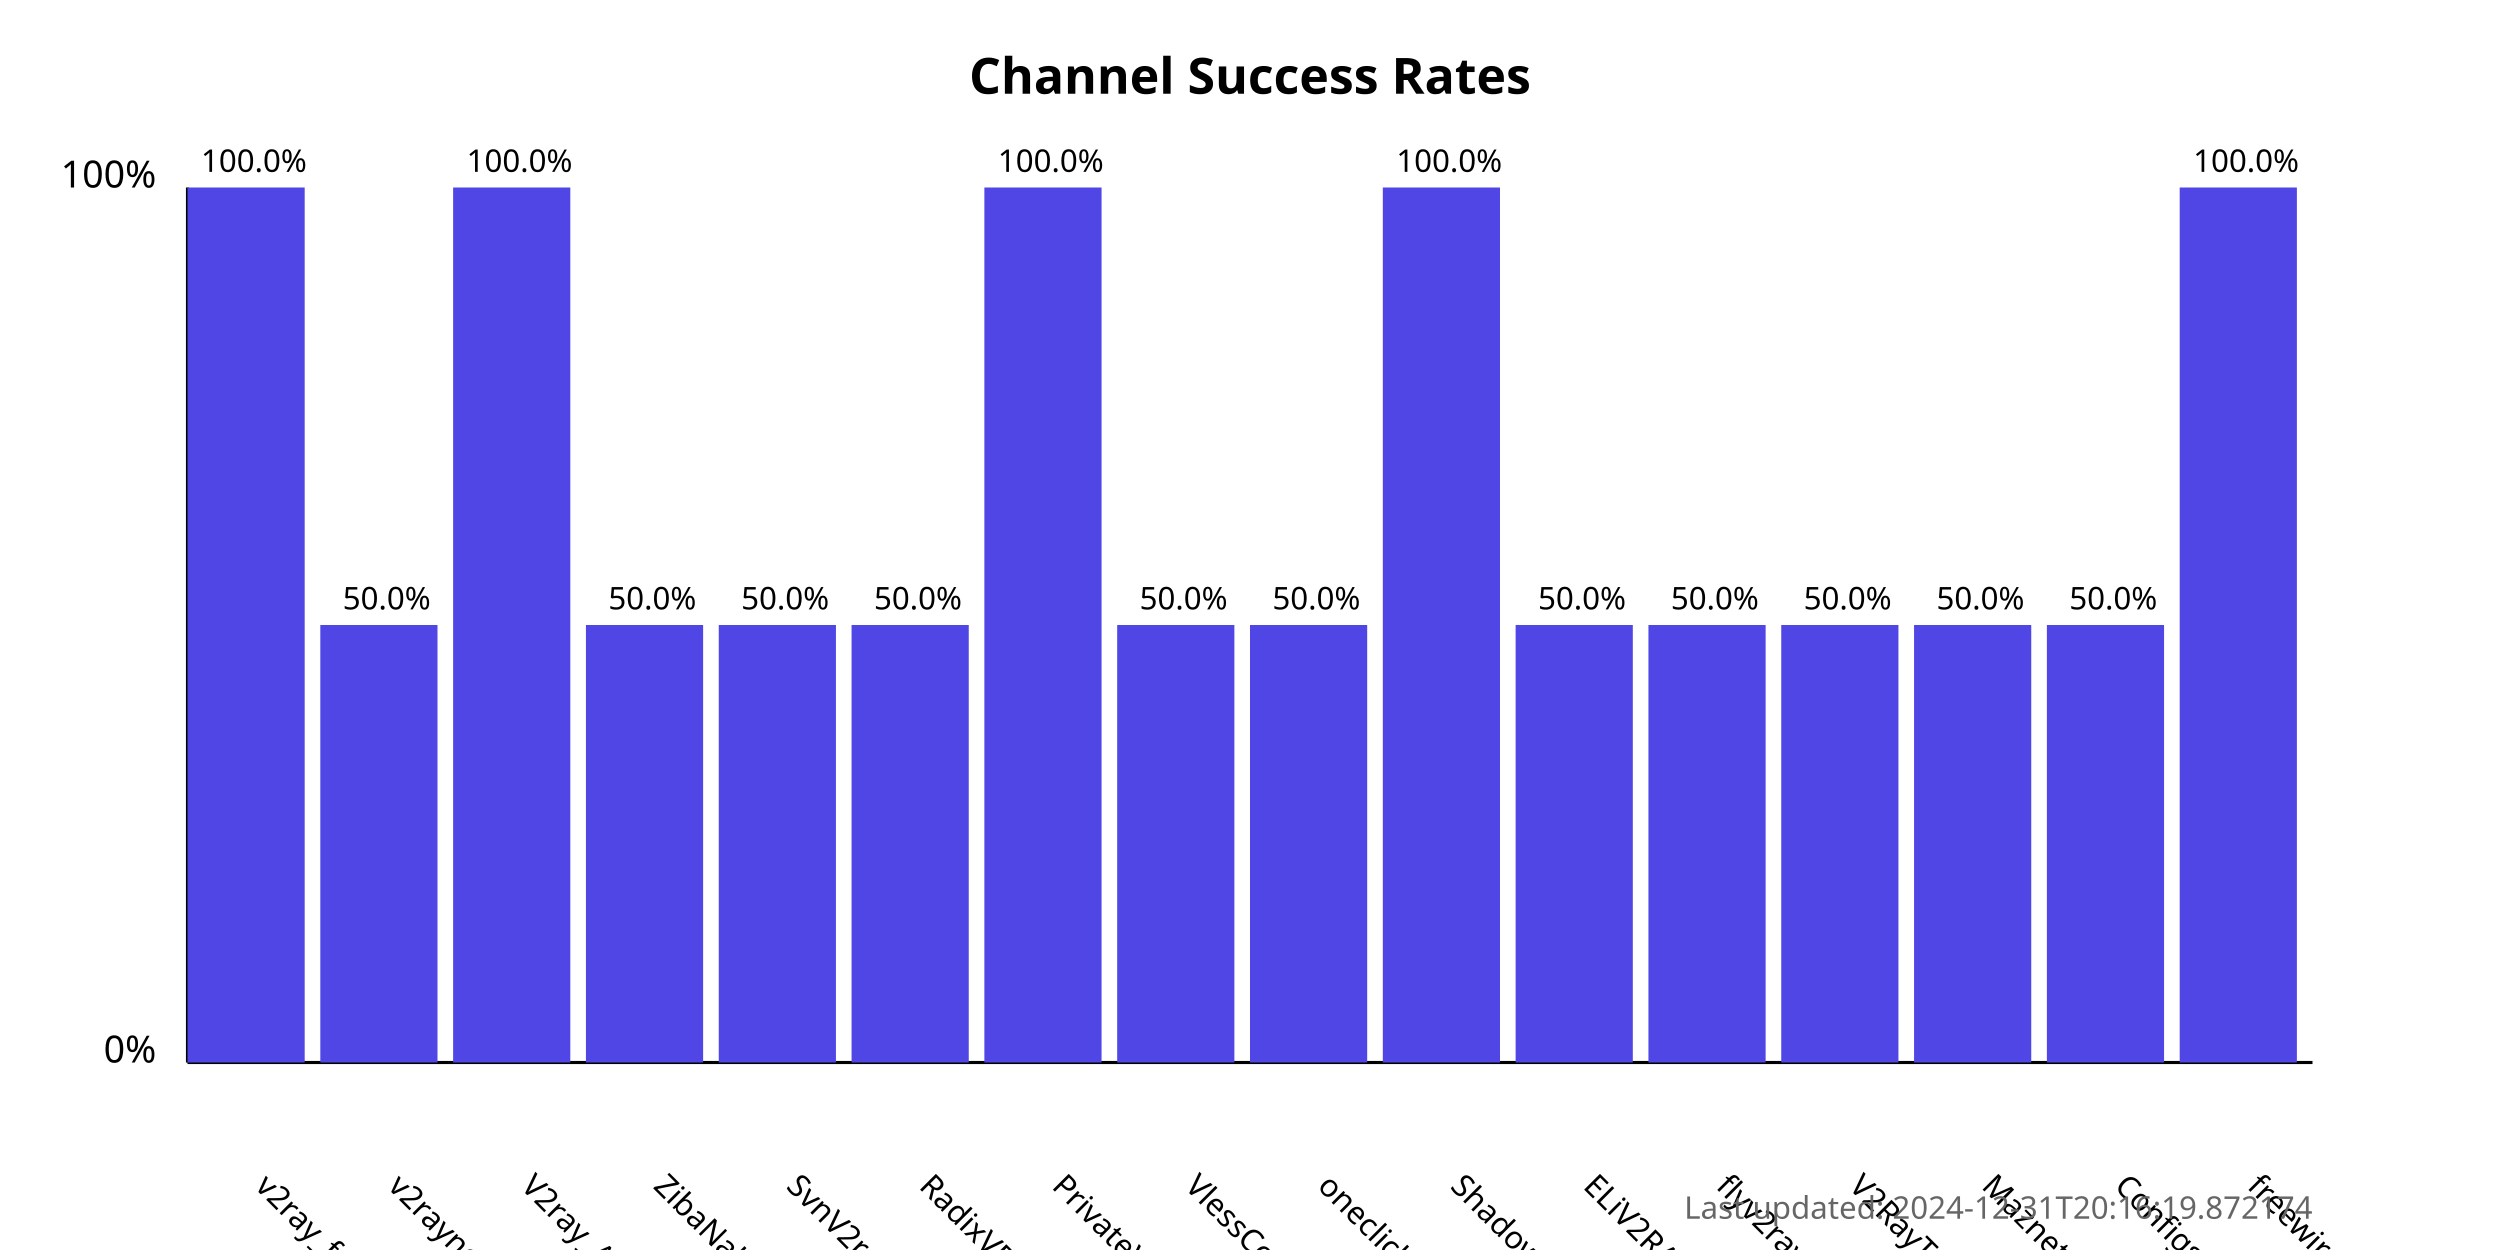
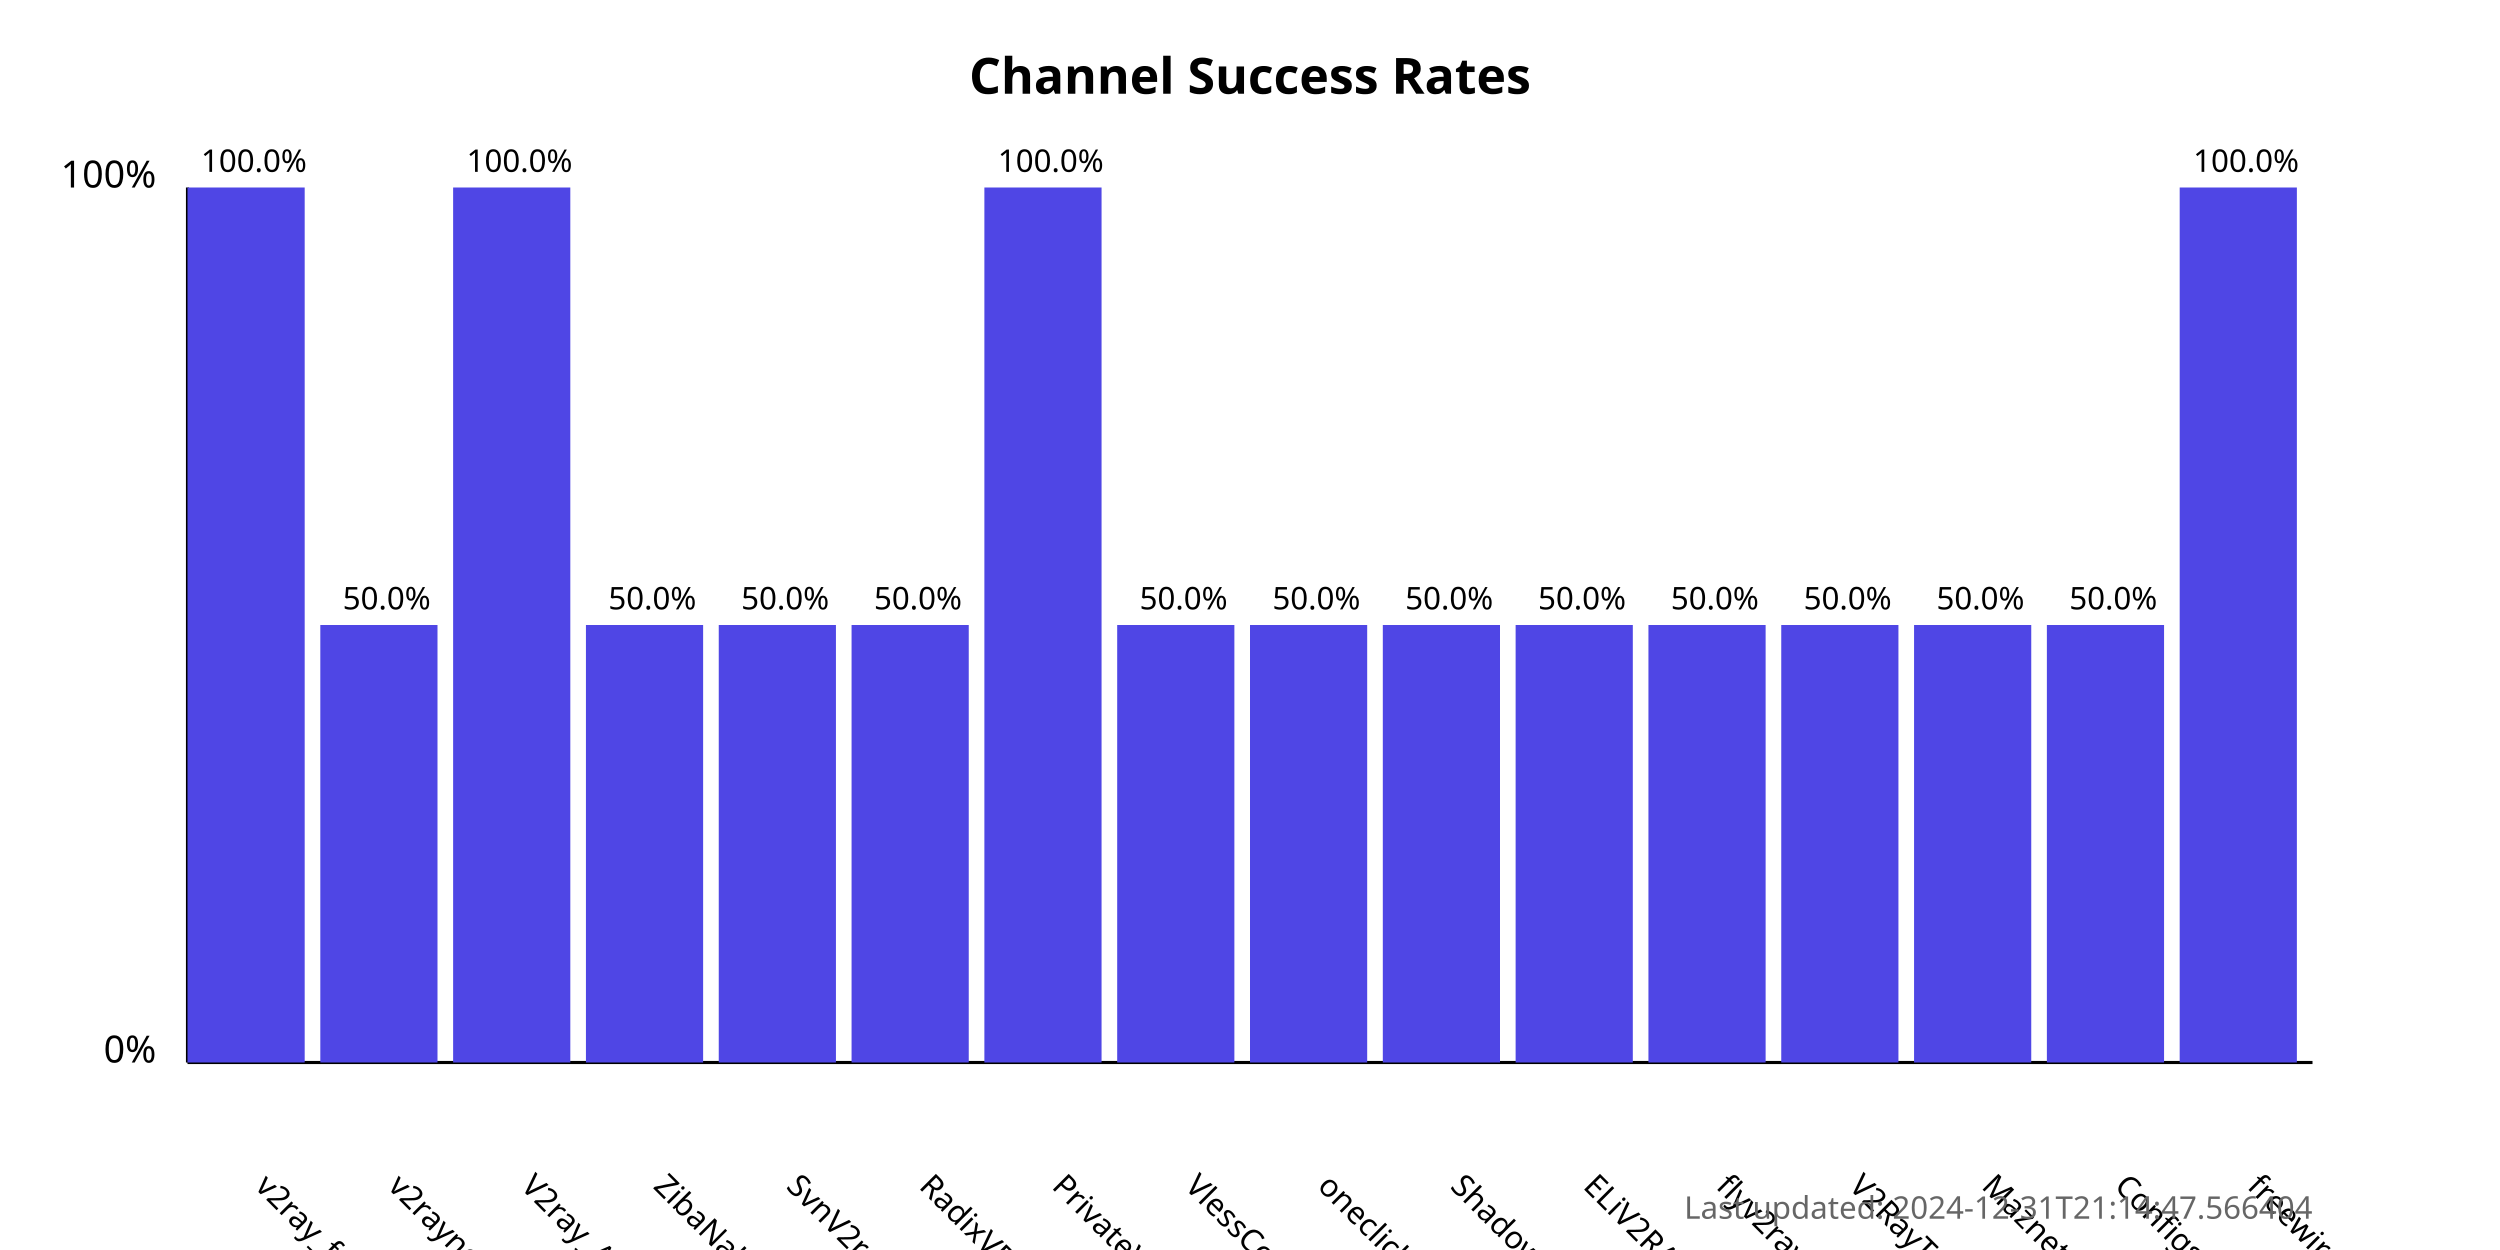
<svg xmlns="http://www.w3.org/2000/svg" width="800" height="400">
  <style>
            .chart-title { font: bold 16px sans-serif; }
            .axis-label { font: 12px sans-serif; }
            .tick-label { font: 10px sans-serif; }
            .bar { fill: #4f46e5; }
            .bar:hover { fill: #6366f1; }
            .timestamp { font: 10px sans-serif; fill: #666; }
        </style>
  <text x="400.0" y="30" text-anchor="middle" class="chart-title">
            Channel Success Rates
        </text>
  <line x1="60" y1="340" x2="60" y2="60" stroke="black" stroke-width="1" />
  <line x1="60" y1="340" x2="740" y2="340" stroke="black" stroke-width="1" />
  <text x="50" y="340" text-anchor="end" class="axis-label">0%</text>
  <text x="50" y="60" text-anchor="end" class="axis-label">100%</text>
  <g>
    <rect x="60" y="60.0" width="37.5" height="280.0" class="bar" />
    <text x="81.25" y="380" transform="rotate(45, 81.25, 380)" text-anchor="start" class="tick-label">
                v2ray_free_conf
            </text>
    <text x="81.25" y="55.0" text-anchor="middle" class="tick-label">
                100.0%
            </text>
  </g>
  <g>
    <rect x="102.5" y="200.0" width="37.5" height="140.0" class="bar" />
    <text x="123.75" y="380" transform="rotate(45, 123.75, 380)" text-anchor="start" class="tick-label">
                v2rayngvpn
            </text>
    <text x="123.75" y="195.0" text-anchor="middle" class="tick-label">
                50.0%
            </text>
  </g>
  <g>
    <rect x="145.0" y="60.0" width="37.5" height="280.0" class="bar" />
    <text x="166.25" y="380" transform="rotate(45, 166.25, 380)" text-anchor="start" class="tick-label">
                V2ray_Alpha
            </text>
    <text x="166.25" y="55.0" text-anchor="middle" class="tick-label">
                100.0%
            </text>
  </g>
  <g>
    <rect x="187.5" y="200.0" width="37.5" height="140.0" class="bar" />
    <text x="208.75" y="380" transform="rotate(45, 208.75, 380)" text-anchor="start" class="tick-label">
                ZibaNabz
            </text>
    <text x="208.75" y="195.0" text-anchor="middle" class="tick-label">
                50.0%
            </text>
  </g>
  <g>
    <rect x="230.0" y="200.0" width="37.5" height="140.0" class="bar" />
    <text x="251.25" y="380" transform="rotate(45, 251.25, 380)" text-anchor="start" class="tick-label">
                SvnV2ray
            </text>
    <text x="251.25" y="195.0" text-anchor="middle" class="tick-label">
                50.0%
            </text>
  </g>
  <g>
    <rect x="272.5" y="200.0" width="37.5" height="140.0" class="bar" />
    <text x="293.75" y="380" transform="rotate(45, 293.75, 380)" text-anchor="start" class="tick-label">
                RadixVPN
            </text>
    <text x="293.75" y="195.0" text-anchor="middle" class="tick-label">
                50.0%
            </text>
  </g>
  <g>
    <rect x="315.0" y="60.0" width="37.5" height="280.0" class="bar" />
    <text x="336.25" y="380" transform="rotate(45, 336.25, 380)" text-anchor="start" class="tick-label">
                PrivateVPNs
            </text>
    <text x="336.25" y="55.0" text-anchor="middle" class="tick-label">
                100.0%
            </text>
  </g>
  <g>
    <rect x="357.5" y="200.0" width="37.5" height="140.0" class="bar" />
    <text x="378.75" y="380" transform="rotate(45, 378.75, 380)" text-anchor="start" class="tick-label">
                VlessConfig
            </text>
    <text x="378.75" y="195.0" text-anchor="middle" class="tick-label">
                50.0%
            </text>
  </g>
  <g>
    <rect x="400.0" y="200.0" width="37.5" height="140.0" class="bar" />
    <text x="421.25" y="380" transform="rotate(45, 421.25, 380)" text-anchor="start" class="tick-label">
                oneclickvpnkeys
            </text>
    <text x="421.25" y="195.0" text-anchor="middle" class="tick-label">
                50.0%
            </text>
  </g>
  <g>
-     <rect x="442.5" y="60.0" width="37.5" height="280.0" class="bar" />
+     <rect x="442.5" y="200.0" width="37.5" height="140.0" class="bar" />
    <text x="463.75" y="380" transform="rotate(45, 463.75, 380)" text-anchor="start" class="tick-label">
                ShadowProxy66
            </text>
-     <text x="463.75" y="55.0" text-anchor="middle" class="tick-label">
-                 100.0%
+     <text x="463.75" y="195.0" text-anchor="middle" class="tick-label">
+                 50.0%
            </text>
  </g>
  <g>
    <rect x="485.0" y="200.0" width="37.5" height="140.0" class="bar" />
    <text x="506.25" y="380" transform="rotate(45, 506.25, 380)" text-anchor="start" class="tick-label">
                ELiV2RAY
            </text>
    <text x="506.25" y="195.0" text-anchor="middle" class="tick-label">
                50.0%
            </text>
  </g>
  <g>
    <rect x="527.5" y="200.0" width="37.5" height="140.0" class="bar" />
    <text x="548.75" y="380" transform="rotate(45, 548.75, 380)" text-anchor="start" class="tick-label">
                flyv2ray
            </text>
    <text x="548.75" y="195.0" text-anchor="middle" class="tick-label">
                50.0%
            </text>
  </g>
  <g>
    <rect x="570.0" y="200.0" width="37.5" height="140.0" class="bar" />
    <text x="591.25" y="380" transform="rotate(45, 591.25, 380)" text-anchor="start" class="tick-label">
                V2RayTz
            </text>
    <text x="591.25" y="195.0" text-anchor="middle" class="tick-label">
                50.0%
            </text>
  </g>
  <g>
    <rect x="612.5" y="200.0" width="37.5" height="140.0" class="bar" />
    <text x="633.75" y="380" transform="rotate(45, 633.75, 380)" text-anchor="start" class="tick-label">
                Maznet
            </text>
    <text x="633.75" y="195.0" text-anchor="middle" class="tick-label">
                50.0%
            </text>
  </g>
  <g>
    <rect x="655.0" y="200.0" width="37.5" height="140.0" class="bar" />
    <text x="676.25" y="380" transform="rotate(45, 676.25, 380)" text-anchor="start" class="tick-label">
                ConfigsHUB
            </text>
    <text x="676.25" y="195.0" text-anchor="middle" class="tick-label">
                50.0%
            </text>
  </g>
  <g>
    <rect x="697.5" y="60.0" width="37.5" height="280.0" class="bar" />
    <text x="718.75" y="380" transform="rotate(45, 718.75, 380)" text-anchor="start" class="tick-label">
                freewireguard
            </text>
    <text x="718.75" y="55.0" text-anchor="middle" class="tick-label">
                100.0%
            </text>
  </g>
  <text x="740" y="390" text-anchor="end" class="timestamp">
-             Last updated: 2024-12-31T20:16:19.872174
+             Last updated: 2024-12-31T21:14:47.566404
        </text>
</svg>
